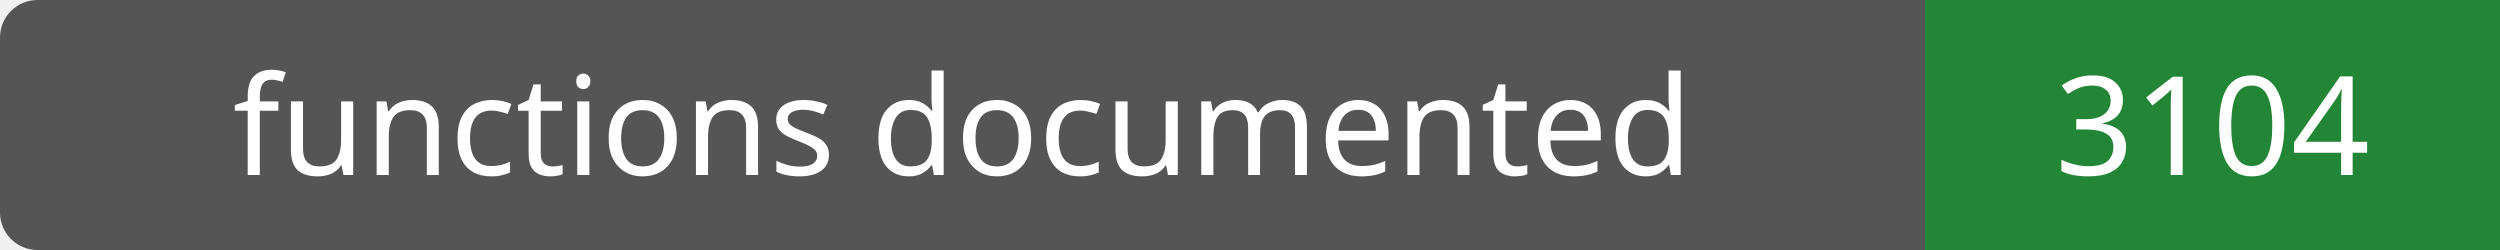
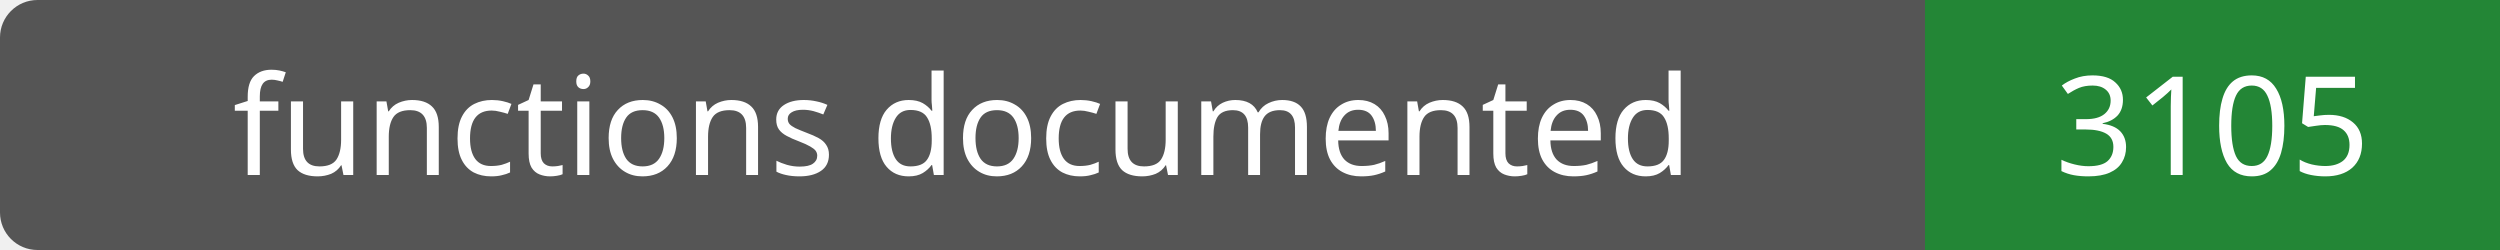
- <svg xmlns="http://www.w3.org/2000/svg" width="200" height="20" role="img" aria-label="functions documented: 3104">
+ <svg xmlns="http://www.w3.org/2000/svg" width="200" height="20" role="img" aria-label="functions documented: 3105">
  <rect width="200" height="20" rx="3" fill="#555" />
  <path fill="#238636" d="M154 0h46v20H154z" />
  <g fill="#fff" text-anchor="middle" font-family="Verdana,sans-serif" font-size="11">
    <text x="77.0" y="14">functions documented</text>
-     <text x="177.0" y="14">3104</text>
+     <text x="177.0" y="14">3105</text>
  </g>
</svg>
